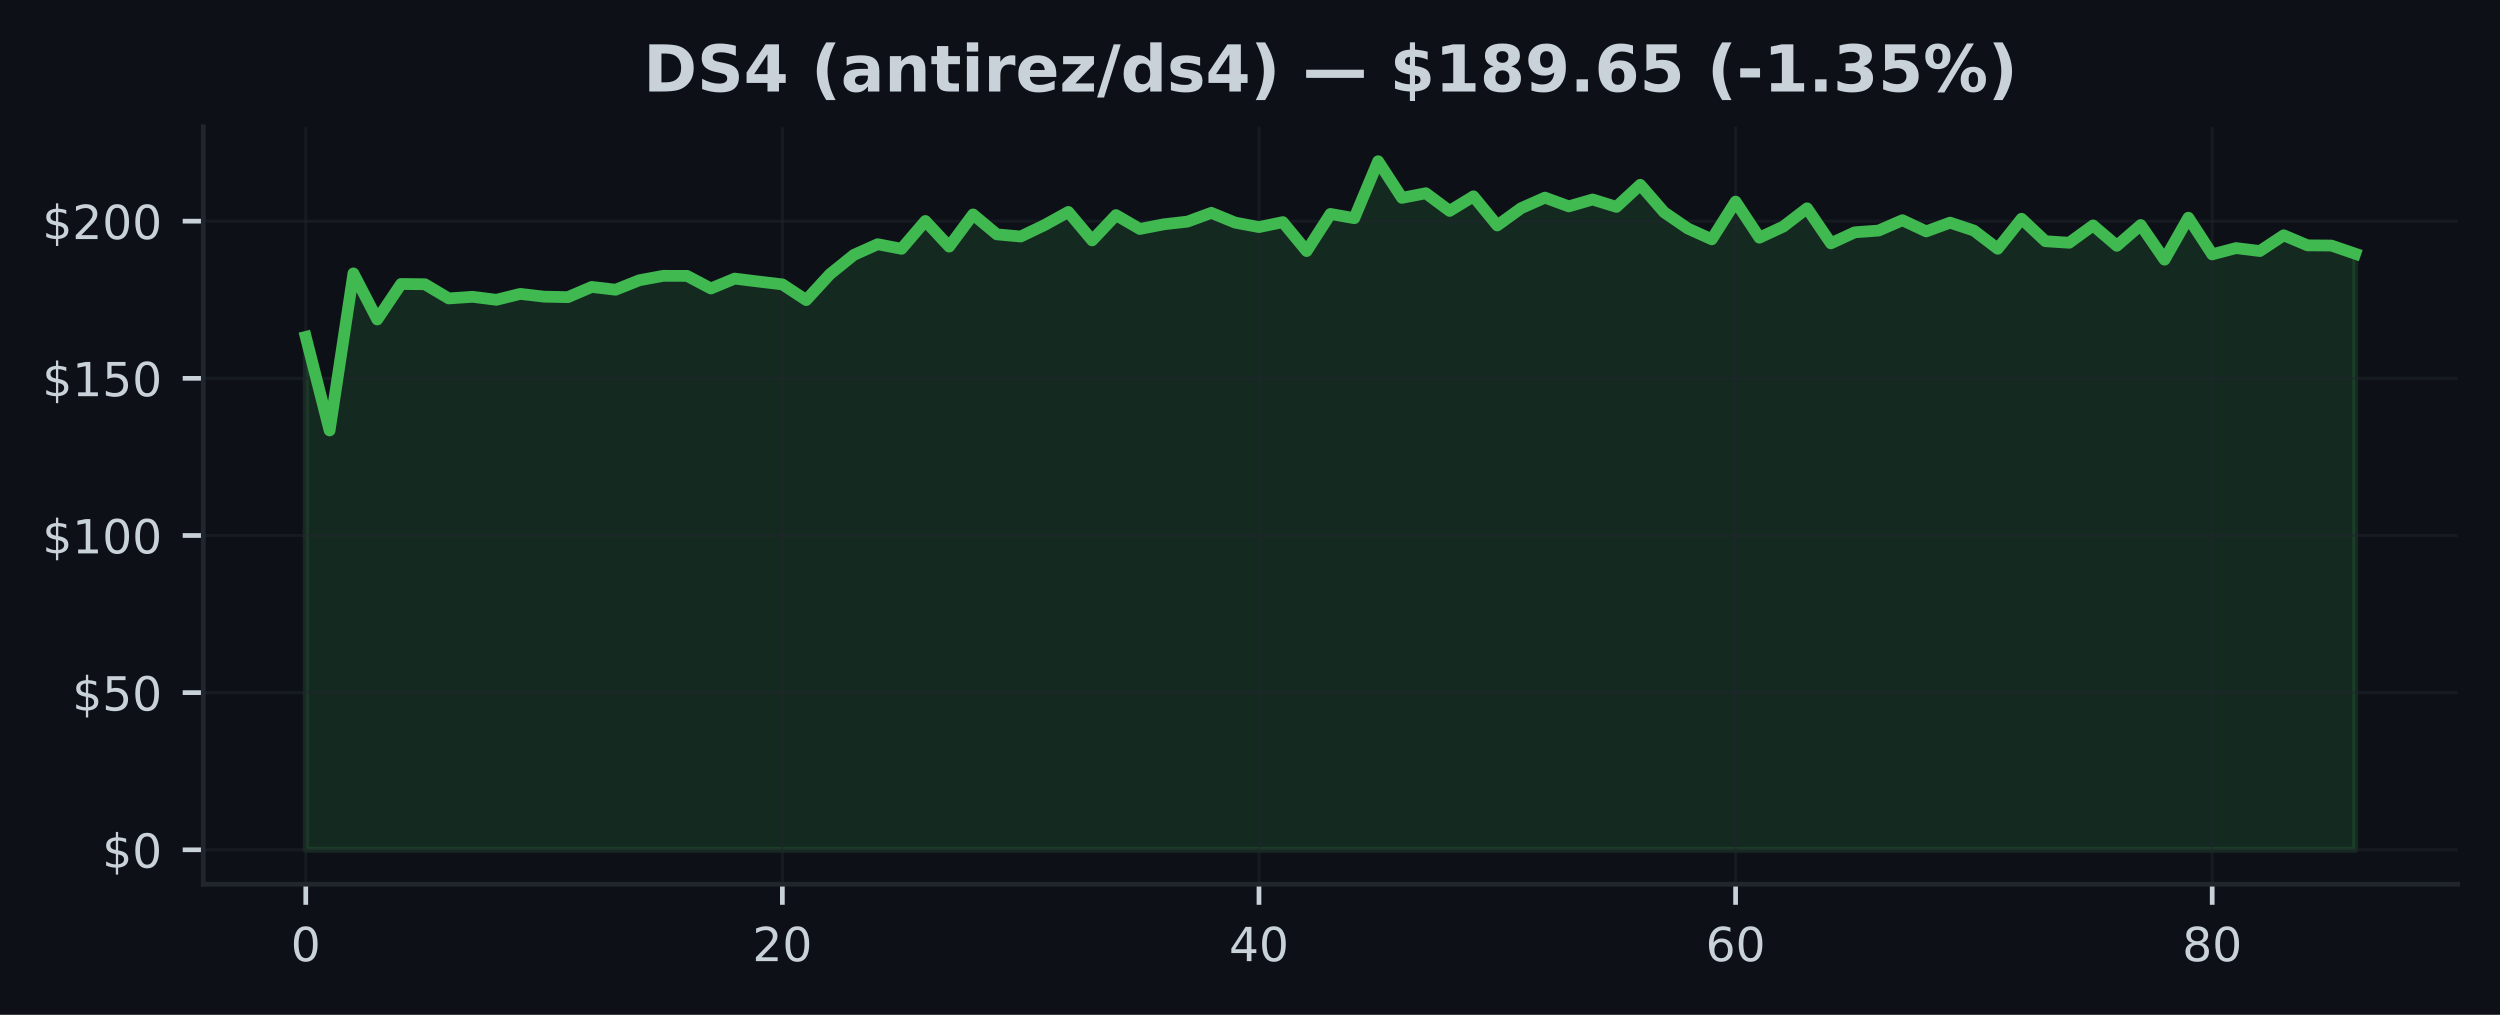
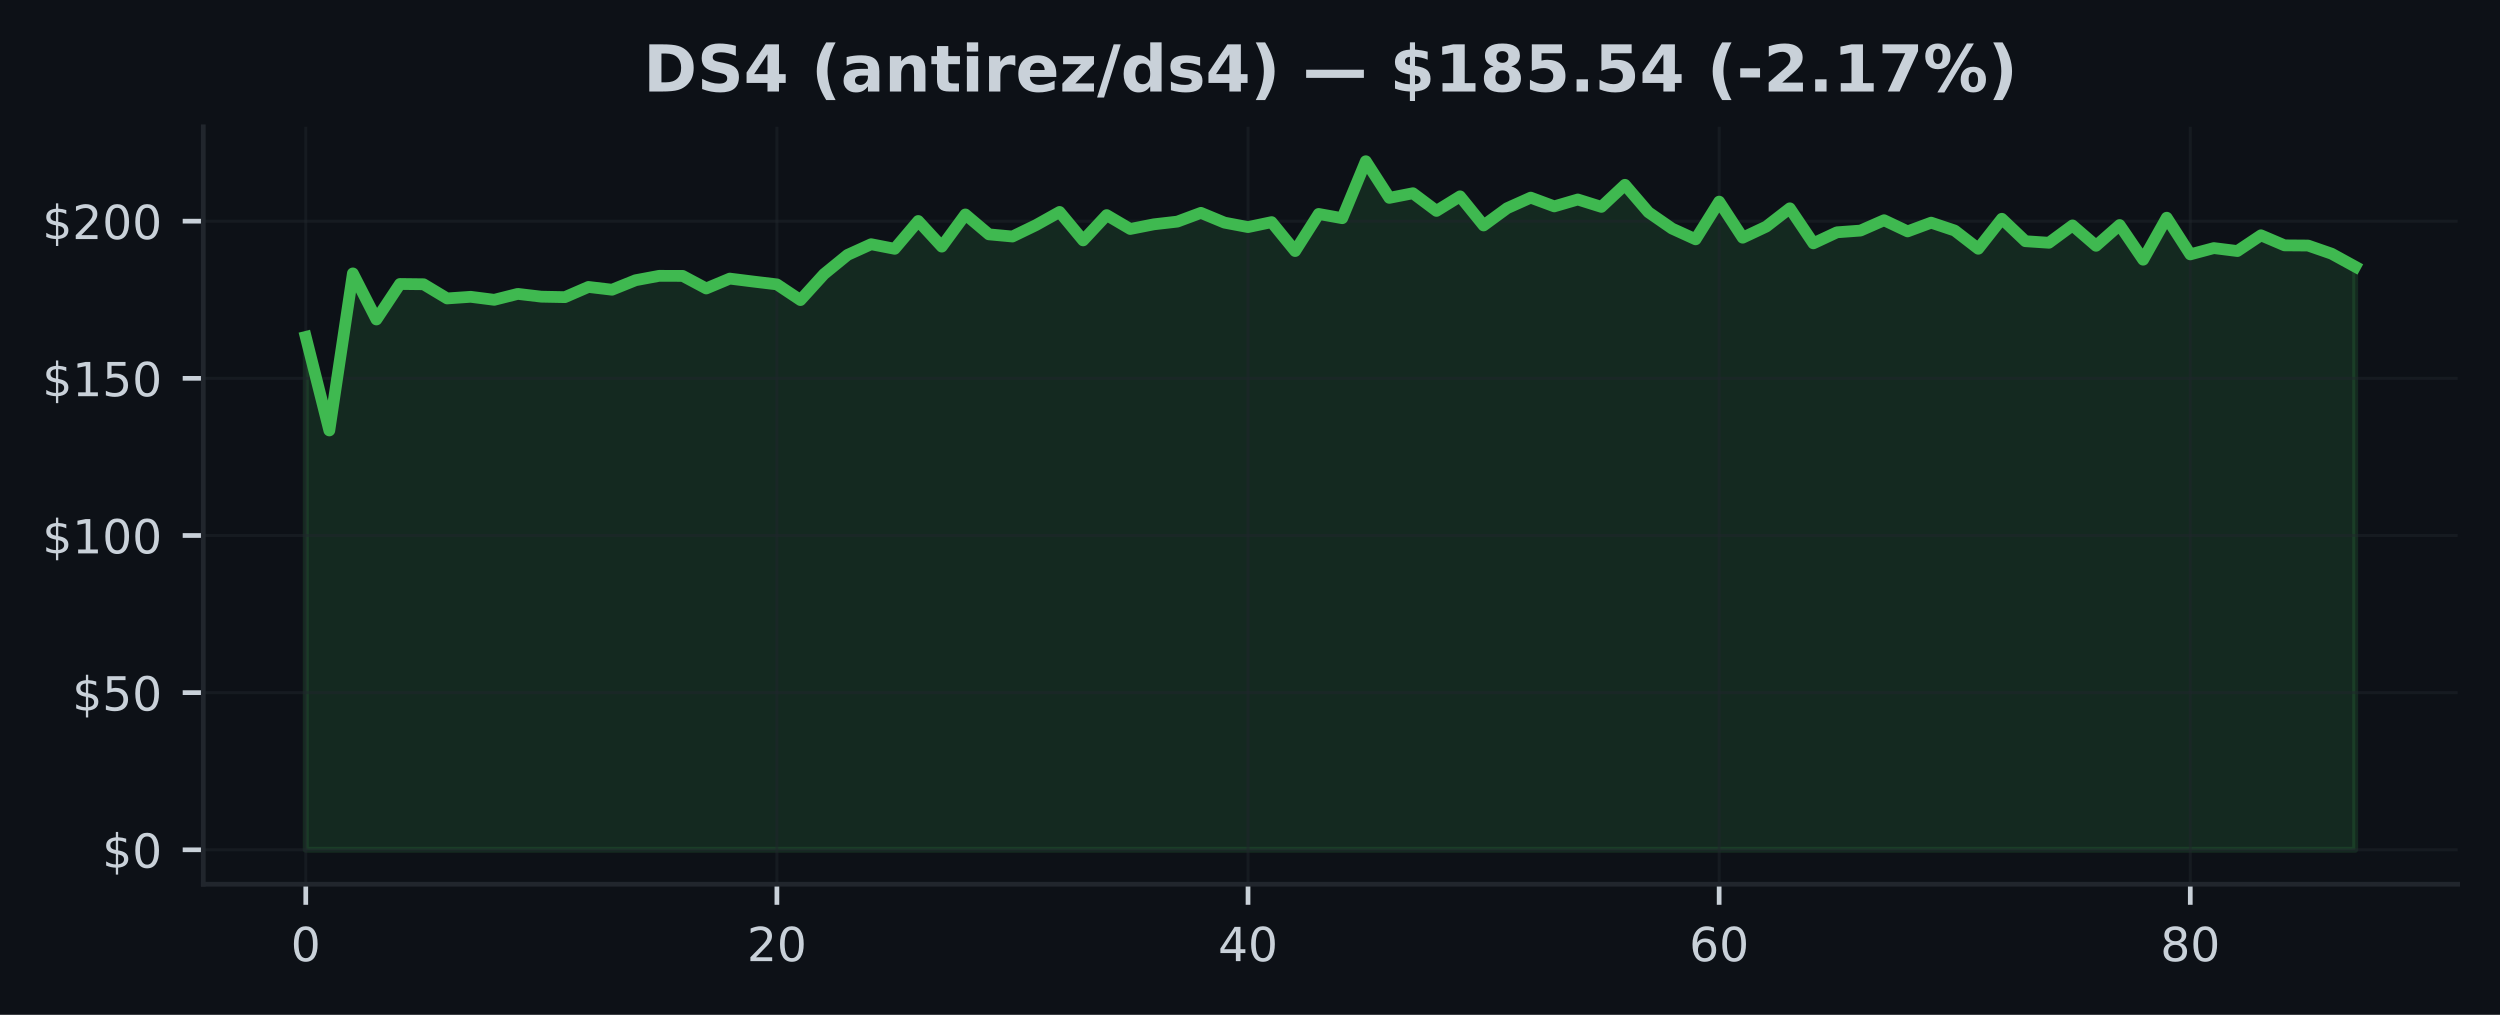
<svg xmlns="http://www.w3.org/2000/svg" xmlns:xlink="http://www.w3.org/1999/xlink" width="425pt" height="172.518pt" viewBox="0 0 425 172.518" version="1.1">
  <defs>
    <style type="text/css">*{stroke-linejoin: round; stroke-linecap: butt}</style>
  </defs>
  <g id="figure_1">
    <g id="patch_1">
      <path d="M 0 172.518  L 425 172.518  L 425 0  L 0 0  z " style="fill: #0d1117" />
    </g>
    <g id="axes_1">
      <g id="patch_2">
        <path d="M 34.56 150.318  L 417.8 150.318  L 417.8 21.558  L 34.56 21.558  z " style="fill: #0d1117" />
      </g>
      <g id="FillBetweenPolyCollection_1">
        <defs>
-           <path id="m2a2de74860" d="M 51.98 -28.053  L 51.98 -115.244  L 56.031 -99.342  L 60.082 -126.037  L 64.133 -118.209  L 68.185 -124.242  L 72.236 -124.194  L 76.287 -121.784  L 80.338 -122.062  L 84.389 -121.549  L 88.44 -122.559  L 92.492 -122.083  L 96.543 -122.003  L 100.594 -123.74  L 104.645 -123.264  L 108.696 -124.878  L 112.747 -125.626  L 116.799 -125.615  L 120.85 -123.478  L 124.901 -125.156  L 128.952 -124.653  L 133.003 -124.172  L 137.054 -121.506  L 141.106 -125.92  L 145.157 -129.184  L 149.208 -131.001  L 153.259 -130.221  L 157.31 -134.95  L 161.361 -130.595  L 165.413 -136.061  L 169.464 -132.679  L 173.515 -132.31  L 177.566 -134.25  L 181.617 -136.489  L 185.668 -131.653  L 189.72 -135.949  L 193.771 -133.593  L 197.822 -134.383  L 201.873 -134.843  L 205.924 -136.334  L 209.975 -134.672  L 214.027 -133.913  L 218.078 -134.757  L 222.129 -129.842  L 226.18 -136.147  L 230.231 -135.425  L 234.282 -145.107  L 238.333 -138.882  L 242.385 -139.668  L 246.436 -136.665  L 250.487 -139.139  L 254.538 -134.191  L 258.589 -137.124  L 262.64 -138.92  L 266.692 -137.434  L 270.743 -138.605  L 274.794 -137.349  L 278.845 -141.1  L 282.896 -136.435  L 286.947 -133.662  L 290.999 -131.835  L 295.05 -138.241  L 299.101 -132.112  L 303.152 -133.999  L 307.203 -137.103  L 311.254 -131.151  L 315.306 -133.026  L 319.357 -133.32  L 323.408 -135.078  L 327.459 -133.181  L 331.51 -134.667  L 335.561 -133.325  L 339.613 -130.232  L 343.664 -135.324  L 347.715 -131.514  L 351.766 -131.247  L 355.817 -134.196  L 359.868 -130.734  L 363.92 -134.26  L 367.971 -128.372  L 372.022 -135.505  L 376.073 -129.275  L 380.124 -130.344  L 384.175 -129.842  L 388.227 -132.519  L 392.278 -130.809  L 396.329 -130.777  L 400.38 -129.387  L 400.38 -28.053  L 400.38 -28.053  L 396.329 -28.053  L 392.278 -28.053  L 388.227 -28.053  L 384.175 -28.053  L 380.124 -28.053  L 376.073 -28.053  L 372.022 -28.053  L 367.971 -28.053  L 363.92 -28.053  L 359.868 -28.053  L 355.817 -28.053  L 351.766 -28.053  L 347.715 -28.053  L 343.664 -28.053  L 339.613 -28.053  L 335.561 -28.053  L 331.51 -28.053  L 327.459 -28.053  L 323.408 -28.053  L 319.357 -28.053  L 315.306 -28.053  L 311.254 -28.053  L 307.203 -28.053  L 303.152 -28.053  L 299.101 -28.053  L 295.05 -28.053  L 290.999 -28.053  L 286.947 -28.053  L 282.896 -28.053  L 278.845 -28.053  L 274.794 -28.053  L 270.743 -28.053  L 266.692 -28.053  L 262.64 -28.053  L 258.589 -28.053  L 254.538 -28.053  L 250.487 -28.053  L 246.436 -28.053  L 242.385 -28.053  L 238.333 -28.053  L 234.282 -28.053  L 230.231 -28.053  L 226.18 -28.053  L 222.129 -28.053  L 218.078 -28.053  L 214.027 -28.053  L 209.975 -28.053  L 205.924 -28.053  L 201.873 -28.053  L 197.822 -28.053  L 193.771 -28.053  L 189.72 -28.053  L 185.668 -28.053  L 181.617 -28.053  L 177.566 -28.053  L 173.515 -28.053  L 169.464 -28.053  L 165.413 -28.053  L 161.361 -28.053  L 157.31 -28.053  L 153.259 -28.053  L 149.208 -28.053  L 145.157 -28.053  L 141.106 -28.053  L 137.054 -28.053  L 133.003 -28.053  L 128.952 -28.053  L 124.901 -28.053  L 120.85 -28.053  L 116.799 -28.053  L 112.747 -28.053  L 108.696 -28.053  L 104.645 -28.053  L 100.594 -28.053  L 96.543 -28.053  L 92.492 -28.053  L 88.44 -28.053  L 84.389 -28.053  L 80.338 -28.053  L 76.287 -28.053  L 72.236 -28.053  L 68.185 -28.053  L 64.133 -28.053  L 60.082 -28.053  L 56.031 -28.053  L 51.98 -28.053  z " style="stroke: #3fb950; stroke-opacity: 0.15" />
+           <path id="mf87d43e15d" d="M 51.98 -28.053  L 51.98 -115.244  L 55.985 -99.342  L 59.989 -126.037  L 63.994 -118.209  L 67.998 -124.242  L 72.003 -124.194  L 76.008 -121.784  L 80.012 -122.062  L 84.017 -121.549  L 88.021 -122.559  L 92.026 -122.083  L 96.031 -122.003  L 100.035 -123.74  L 104.04 -123.264  L 108.044 -124.878  L 112.049 -125.626  L 116.054 -125.615  L 120.058 -123.478  L 124.063 -125.156  L 128.067 -124.653  L 132.072 -124.172  L 136.077 -121.506  L 140.081 -125.92  L 144.086 -129.184  L 148.09 -131.001  L 152.095 -130.221  L 156.1 -134.95  L 160.104 -130.595  L 164.109 -136.061  L 168.113 -132.679  L 172.118 -132.31  L 176.123 -134.25  L 180.127 -136.489  L 184.132 -131.653  L 188.136 -135.949  L 192.141 -133.593  L 196.146 -134.383  L 200.15 -134.843  L 204.155 -136.334  L 208.159 -134.672  L 212.164 -133.913  L 216.169 -134.757  L 220.173 -129.842  L 224.178 -136.147  L 228.182 -135.425  L 232.187 -145.107  L 236.191 -138.882  L 240.196 -139.668  L 244.201 -136.665  L 248.205 -139.139  L 252.21 -134.191  L 256.214 -137.124  L 260.219 -138.92  L 264.224 -137.434  L 268.228 -138.605  L 272.233 -137.349  L 276.237 -141.1  L 280.242 -136.435  L 284.247 -133.662  L 288.251 -131.835  L 292.256 -138.241  L 296.26 -132.112  L 300.265 -133.999  L 304.27 -137.103  L 308.274 -131.151  L 312.279 -133.026  L 316.283 -133.32  L 320.288 -135.078  L 324.293 -133.181  L 328.297 -134.667  L 332.302 -133.325  L 336.306 -130.232  L 340.311 -135.324  L 344.316 -131.514  L 348.32 -131.247  L 352.325 -134.196  L 356.329 -130.734  L 360.334 -134.26  L 364.339 -128.372  L 368.343 -135.505  L 372.348 -129.275  L 376.352 -130.344  L 380.357 -129.842  L 384.362 -132.519  L 388.366 -130.809  L 392.371 -130.777  L 396.375 -129.387  L 400.38 -127.191  L 400.38 -28.053  L 400.38 -28.053  L 396.375 -28.053  L 392.371 -28.053  L 388.366 -28.053  L 384.362 -28.053  L 380.357 -28.053  L 376.352 -28.053  L 372.348 -28.053  L 368.343 -28.053  L 364.339 -28.053  L 360.334 -28.053  L 356.329 -28.053  L 352.325 -28.053  L 348.32 -28.053  L 344.316 -28.053  L 340.311 -28.053  L 336.306 -28.053  L 332.302 -28.053  L 328.297 -28.053  L 324.293 -28.053  L 320.288 -28.053  L 316.283 -28.053  L 312.279 -28.053  L 308.274 -28.053  L 304.27 -28.053  L 300.265 -28.053  L 296.26 -28.053  L 292.256 -28.053  L 288.251 -28.053  L 284.247 -28.053  L 280.242 -28.053  L 276.237 -28.053  L 272.233 -28.053  L 268.228 -28.053  L 264.224 -28.053  L 260.219 -28.053  L 256.214 -28.053  L 252.21 -28.053  L 248.205 -28.053  L 244.201 -28.053  L 240.196 -28.053  L 236.191 -28.053  L 232.187 -28.053  L 228.182 -28.053  L 224.178 -28.053  L 220.173 -28.053  L 216.169 -28.053  L 212.164 -28.053  L 208.159 -28.053  L 204.155 -28.053  L 200.15 -28.053  L 196.146 -28.053  L 192.141 -28.053  L 188.136 -28.053  L 184.132 -28.053  L 180.127 -28.053  L 176.123 -28.053  L 172.118 -28.053  L 168.113 -28.053  L 164.109 -28.053  L 160.104 -28.053  L 156.1 -28.053  L 152.095 -28.053  L 148.09 -28.053  L 144.086 -28.053  L 140.081 -28.053  L 136.077 -28.053  L 132.072 -28.053  L 128.067 -28.053  L 124.063 -28.053  L 120.058 -28.053  L 116.054 -28.053  L 112.049 -28.053  L 108.044 -28.053  L 104.04 -28.053  L 100.035 -28.053  L 96.031 -28.053  L 92.026 -28.053  L 88.021 -28.053  L 84.017 -28.053  L 80.012 -28.053  L 76.008 -28.053  L 72.003 -28.053  L 67.998 -28.053  L 63.994 -28.053  L 59.989 -28.053  L 55.985 -28.053  L 51.98 -28.053  z " style="stroke: #3fb950; stroke-opacity: 0.15" />
        </defs>
-         <g clip-path="url(#pc26c99fd81)">
-           <use xlink:href="#m2a2de74860" x="0" y="172.518" style="fill: #3fb950; fill-opacity: 0.15; stroke: #3fb950; stroke-opacity: 0.15" />
+         <g clip-path="url(#p3494726a07)">
+           <use xlink:href="#mf87d43e15d" x="0" y="172.518" style="fill: #3fb950; fill-opacity: 0.15; stroke: #3fb950; stroke-opacity: 0.15" />
        </g>
      </g>
      <g id="matplotlib.axis_1">
        <g id="xtick_1">
          <g id="line2d_1">
-             <path d="M 51.98 150.318  L 51.98 21.558  " clip-path="url(#pc26c99fd81)" style="fill: none; stroke: #21262d; stroke-opacity: 0.5; stroke-width: 0.5; stroke-linecap: square" />
+             <path d="M 51.98 150.318  L 51.98 21.558  " clip-path="url(#p3494726a07)" style="fill: none; stroke: #21262d; stroke-opacity: 0.5; stroke-width: 0.5; stroke-linecap: square" />
          </g>
          <g id="line2d_2">
            <defs>
-               <path id="md8850f754a" d="M 0 0  L 0 3.5  " style="stroke: #c9d1d9; stroke-width: 0.8" />
+               <path id="mc0f3d568e8" d="M 0 0  L 0 3.5  " style="stroke: #c9d1d9; stroke-width: 0.8" />
            </defs>
            <g>
-               <use xlink:href="#md8850f754a" x="51.98" y="150.318" style="fill: #c9d1d9; stroke: #c9d1d9; stroke-width: 0.8" />
+               <use xlink:href="#mc0f3d568e8" x="51.98" y="150.318" style="fill: #c9d1d9; stroke: #c9d1d9; stroke-width: 0.8" />
            </g>
          </g>
          <g id="text_1">
            <g style="fill: #c9d1d9" transform="translate(49.435 163.3964) scale(0.08 -0.08)">
              <defs>
                <path id="DejaVuSans-13" d="M 2034 4250  Q 1547 4250 1301 3770  Q 1056 3291 1056 2328  Q 1056 1369 1301 889  Q 1547 409 2034 409  Q 2525 409 2770 889  Q 3016 1369 3016 2328  Q 3016 3291 2770 3770  Q 2525 4250 2034 4250  z M 2034 4750  Q 2819 4750 3233 4129  Q 3647 3509 3647 2328  Q 3647 1150 3233 529  Q 2819 -91 2034 -91  Q 1250 -91 836 529  Q 422 1150 422 2328  Q 422 3509 836 4129  Q 1250 4750 2034 4750  z " transform="scale(0.015625)" />
              </defs>
              <use xlink:href="#DejaVuSans-13" />
            </g>
          </g>
        </g>
        <g id="xtick_2">
          <g id="line2d_3">
-             <path d="M 133.003 150.318  L 133.003 21.558  " clip-path="url(#pc26c99fd81)" style="fill: none; stroke: #21262d; stroke-opacity: 0.5; stroke-width: 0.5; stroke-linecap: square" />
+             <path d="M 132.072 150.318  L 132.072 21.558  " clip-path="url(#p3494726a07)" style="fill: none; stroke: #21262d; stroke-opacity: 0.5; stroke-width: 0.5; stroke-linecap: square" />
          </g>
          <g id="line2d_4">
            <g>
-               <use xlink:href="#md8850f754a" x="133.003" y="150.318" style="fill: #c9d1d9; stroke: #c9d1d9; stroke-width: 0.8" />
+               <use xlink:href="#mc0f3d568e8" x="132.072" y="150.318" style="fill: #c9d1d9; stroke: #c9d1d9; stroke-width: 0.8" />
            </g>
          </g>
          <g id="text_2">
-             <g style="fill: #c9d1d9" transform="translate(127.9133 163.3964) scale(0.08 -0.08)">
+             <g style="fill: #c9d1d9" transform="translate(126.982 163.3964) scale(0.08 -0.08)">
              <defs>
                <path id="DejaVuSans-15" d="M 1228 531  L 3431 531  L 3431 0  L 469 0  L 469 531  Q 828 903 1448 1529  Q 2069 2156 2228 2338  Q 2531 2678 2651 2914  Q 2772 3150 2772 3378  Q 2772 3750 2511 3984  Q 2250 4219 1831 4219  Q 1534 4219 1204 4116  Q 875 4013 500 3803  L 500 4441  Q 881 4594 1212 4672  Q 1544 4750 1819 4750  Q 2544 4750 2975 4387  Q 3406 4025 3406 3419  Q 3406 3131 3298 2873  Q 3191 2616 2906 2266  Q 2828 2175 2409 1742  Q 1991 1309 1228 531  z " transform="scale(0.015625)" />
              </defs>
              <use xlink:href="#DejaVuSans-15" />
              <use xlink:href="#DejaVuSans-13" transform="translate(63.625 0)" />
            </g>
          </g>
        </g>
        <g id="xtick_3">
          <g id="line2d_5">
-             <path d="M 214.027 150.318  L 214.027 21.558  " clip-path="url(#pc26c99fd81)" style="fill: none; stroke: #21262d; stroke-opacity: 0.5; stroke-width: 0.5; stroke-linecap: square" />
+             <path d="M 212.164 150.318  L 212.164 21.558  " clip-path="url(#p3494726a07)" style="fill: none; stroke: #21262d; stroke-opacity: 0.5; stroke-width: 0.5; stroke-linecap: square" />
          </g>
          <g id="line2d_6">
            <g>
-               <use xlink:href="#md8850f754a" x="214.027" y="150.318" style="fill: #c9d1d9; stroke: #c9d1d9; stroke-width: 0.8" />
+               <use xlink:href="#mc0f3d568e8" x="212.164" y="150.318" style="fill: #c9d1d9; stroke: #c9d1d9; stroke-width: 0.8" />
            </g>
          </g>
          <g id="text_3">
-             <g style="fill: #c9d1d9" transform="translate(208.9365 163.3964) scale(0.08 -0.08)">
+             <g style="fill: #c9d1d9" transform="translate(207.0739 163.3964) scale(0.08 -0.08)">
              <defs>
                <path id="DejaVuSans-17" d="M 2419 4116  L 825 1625  L 2419 1625  L 2419 4116  z M 2253 4666  L 3047 4666  L 3047 1625  L 3713 1625  L 3713 1100  L 3047 1100  L 3047 0  L 2419 0  L 2419 1100  L 313 1100  L 313 1709  L 2253 4666  z " transform="scale(0.015625)" />
              </defs>
              <use xlink:href="#DejaVuSans-17" />
              <use xlink:href="#DejaVuSans-13" transform="translate(63.625 0)" />
            </g>
          </g>
        </g>
        <g id="xtick_4">
          <g id="line2d_7">
-             <path d="M 295.05 150.318  L 295.05 21.558  " clip-path="url(#pc26c99fd81)" style="fill: none; stroke: #21262d; stroke-opacity: 0.5; stroke-width: 0.5; stroke-linecap: square" />
+             <path d="M 292.256 150.318  L 292.256 21.558  " clip-path="url(#p3494726a07)" style="fill: none; stroke: #21262d; stroke-opacity: 0.5; stroke-width: 0.5; stroke-linecap: square" />
          </g>
          <g id="line2d_8">
            <g>
-               <use xlink:href="#md8850f754a" x="295.05" y="150.318" style="fill: #c9d1d9; stroke: #c9d1d9; stroke-width: 0.8" />
+               <use xlink:href="#mc0f3d568e8" x="292.256" y="150.318" style="fill: #c9d1d9; stroke: #c9d1d9; stroke-width: 0.8" />
            </g>
          </g>
          <g id="text_4">
-             <g style="fill: #c9d1d9" transform="translate(289.9598 163.3964) scale(0.08 -0.08)">
+             <g style="fill: #c9d1d9" transform="translate(287.1659 163.3964) scale(0.08 -0.08)">
              <defs>
                <path id="DejaVuSans-19" d="M 2113 2584  Q 1688 2584 1439 2293  Q 1191 2003 1191 1497  Q 1191 994 1439 701  Q 1688 409 2113 409  Q 2538 409 2786 701  Q 3034 994 3034 1497  Q 3034 2003 2786 2293  Q 2538 2584 2113 2584  z M 3366 4563  L 3366 3988  Q 3128 4100 2886 4159  Q 2644 4219 2406 4219  Q 1781 4219 1451 3797  Q 1122 3375 1075 2522  Q 1259 2794 1537 2939  Q 1816 3084 2150 3084  Q 2853 3084 3261 2657  Q 3669 2231 3669 1497  Q 3669 778 3244 343  Q 2819 -91 2113 -91  Q 1303 -91 875 529  Q 447 1150 447 2328  Q 447 3434 972 4092  Q 1497 4750 2381 4750  Q 2619 4750 2861 4703  Q 3103 4656 3366 4563  z " transform="scale(0.015625)" />
              </defs>
              <use xlink:href="#DejaVuSans-19" />
              <use xlink:href="#DejaVuSans-13" transform="translate(63.625 0)" />
            </g>
          </g>
        </g>
        <g id="xtick_5">
          <g id="line2d_9">
-             <path d="M 376.073 150.318  L 376.073 21.558  " clip-path="url(#pc26c99fd81)" style="fill: none; stroke: #21262d; stroke-opacity: 0.5; stroke-width: 0.5; stroke-linecap: square" />
+             <path d="M 372.348 150.318  L 372.348 21.558  " clip-path="url(#p3494726a07)" style="fill: none; stroke: #21262d; stroke-opacity: 0.5; stroke-width: 0.5; stroke-linecap: square" />
          </g>
          <g id="line2d_10">
            <g>
-               <use xlink:href="#md8850f754a" x="376.073" y="150.318" style="fill: #c9d1d9; stroke: #c9d1d9; stroke-width: 0.8" />
+               <use xlink:href="#mc0f3d568e8" x="372.348" y="150.318" style="fill: #c9d1d9; stroke: #c9d1d9; stroke-width: 0.8" />
            </g>
          </g>
          <g id="text_5">
-             <g style="fill: #c9d1d9" transform="translate(370.983 163.3964) scale(0.08 -0.08)">
+             <g style="fill: #c9d1d9" transform="translate(367.2578 163.3964) scale(0.08 -0.08)">
              <defs>
                <path id="DejaVuSans-1b" d="M 2034 2216  Q 1584 2216 1326 1975  Q 1069 1734 1069 1313  Q 1069 891 1326 650  Q 1584 409 2034 409  Q 2484 409 2743 651  Q 3003 894 3003 1313  Q 3003 1734 2745 1975  Q 2488 2216 2034 2216  z M 1403 2484  Q 997 2584 770 2862  Q 544 3141 544 3541  Q 544 4100 942 4425  Q 1341 4750 2034 4750  Q 2731 4750 3128 4425  Q 3525 4100 3525 3541  Q 3525 3141 3298 2862  Q 3072 2584 2669 2484  Q 3125 2378 3379 2068  Q 3634 1759 3634 1313  Q 3634 634 3220 271  Q 2806 -91 2034 -91  Q 1263 -91 848 271  Q 434 634 434 1313  Q 434 1759 690 2068  Q 947 2378 1403 2484  z M 1172 3481  Q 1172 3119 1398 2916  Q 1625 2713 2034 2713  Q 2441 2713 2670 2916  Q 2900 3119 2900 3481  Q 2900 3844 2670 4047  Q 2441 4250 2034 4250  Q 1625 4250 1398 4047  Q 1172 3844 1172 3481  z " transform="scale(0.015625)" />
              </defs>
              <use xlink:href="#DejaVuSans-1b" />
              <use xlink:href="#DejaVuSans-13" transform="translate(63.625 0)" />
            </g>
          </g>
        </g>
      </g>
      <g id="matplotlib.axis_2">
        <g id="ytick_1">
          <g id="line2d_11">
-             <path d="M 34.56 144.466  L 417.8 144.466  " clip-path="url(#pc26c99fd81)" style="fill: none; stroke: #21262d; stroke-opacity: 0.5; stroke-width: 0.5; stroke-linecap: square" />
+             <path d="M 34.56 144.466  L 417.8 144.466  " clip-path="url(#p3494726a07)" style="fill: none; stroke: #21262d; stroke-opacity: 0.5; stroke-width: 0.5; stroke-linecap: square" />
          </g>
          <g id="line2d_12">
            <defs>
-               <path id="mfb4d877f25" d="M 0 0  L -3.5 0  " style="stroke: #c9d1d9; stroke-width: 0.8" />
+               <path id="m0e71e6c42d" d="M 0 0  L -3.5 0  " style="stroke: #c9d1d9; stroke-width: 0.8" />
            </defs>
            <g>
-               <use xlink:href="#mfb4d877f25" x="34.56" y="144.466" style="fill: #c9d1d9; stroke: #c9d1d9; stroke-width: 0.8" />
+               <use xlink:href="#m0e71e6c42d" x="34.56" y="144.466" style="fill: #c9d1d9; stroke: #c9d1d9; stroke-width: 0.8" />
            </g>
          </g>
          <g id="text_6">
            <g style="fill: #c9d1d9" transform="translate(17.38 147.5049) scale(0.08 -0.08)">
              <defs>
                <path id="DejaVuSans-7" d="M 2163 -941  L 1850 -941  L 1847 0  Q 1519 6 1191 76  Q 863 147 531 288  L 531 850  Q 850 650 1176 548  Q 1503 447 1850 444  L 1850 1869  Q 1159 1981 845 2250  Q 531 2519 531 2988  Q 531 3497 872 3790  Q 1213 4084 1850 4128  L 1850 4863  L 2163 4863  L 2163 4138  Q 2453 4125 2725 4076  Q 2997 4028 3256 3944  L 3256 3397  Q 2997 3528 2723 3600  Q 2450 3672 2163 3684  L 2163 2350  Q 2872 2241 3206 1959  Q 3541 1678 3541 1191  Q 3541 663 3186 358  Q 2831 53 2163 6  L 2163 -941  z M 1850 2406  L 1850 3688  Q 1488 3647 1297 3481  Q 1106 3316 1106 3041  Q 1106 2772 1282 2622  Q 1459 2472 1850 2406  z M 2163 1806  L 2163 453  Q 2559 506 2761 678  Q 2963 850 2963 1131  Q 2963 1406 2770 1568  Q 2578 1731 2163 1806  z " transform="scale(0.015625)" />
              </defs>
              <use xlink:href="#DejaVuSans-7" />
              <use xlink:href="#DejaVuSans-13" transform="translate(63.625 0)" />
            </g>
          </g>
        </g>
        <g id="ytick_2">
          <g id="line2d_13">
-             <path d="M 34.56 117.749  L 417.8 117.749  " clip-path="url(#pc26c99fd81)" style="fill: none; stroke: #21262d; stroke-opacity: 0.5; stroke-width: 0.5; stroke-linecap: square" />
+             <path d="M 34.56 117.749  L 417.8 117.749  " clip-path="url(#p3494726a07)" style="fill: none; stroke: #21262d; stroke-opacity: 0.5; stroke-width: 0.5; stroke-linecap: square" />
          </g>
          <g id="line2d_14">
            <g>
-               <use xlink:href="#mfb4d877f25" x="34.56" y="117.749" style="fill: #c9d1d9; stroke: #c9d1d9; stroke-width: 0.8" />
+               <use xlink:href="#m0e71e6c42d" x="34.56" y="117.749" style="fill: #c9d1d9; stroke: #c9d1d9; stroke-width: 0.8" />
            </g>
          </g>
          <g id="text_7">
            <g style="fill: #c9d1d9" transform="translate(12.29 120.7887) scale(0.08 -0.08)">
              <defs>
                <path id="DejaVuSans-18" d="M 691 4666  L 3169 4666  L 3169 4134  L 1269 4134  L 1269 2991  Q 1406 3038 1543 3061  Q 1681 3084 1819 3084  Q 2600 3084 3056 2656  Q 3513 2228 3513 1497  Q 3513 744 3044 326  Q 2575 -91 1722 -91  Q 1428 -91 1123 -41  Q 819 9 494 109  L 494 744  Q 775 591 1075 516  Q 1375 441 1709 441  Q 2250 441 2565 725  Q 2881 1009 2881 1497  Q 2881 1984 2565 2268  Q 2250 2553 1709 2553  Q 1456 2553 1204 2497  Q 953 2441 691 2322  L 691 4666  z " transform="scale(0.015625)" />
              </defs>
              <use xlink:href="#DejaVuSans-7" />
              <use xlink:href="#DejaVuSans-18" transform="translate(63.625 0)" />
              <use xlink:href="#DejaVuSans-13" transform="translate(127.25 0)" />
            </g>
          </g>
        </g>
        <g id="ytick_3">
          <g id="line2d_15">
-             <path d="M 34.56 91.033  L 417.8 91.033  " clip-path="url(#pc26c99fd81)" style="fill: none; stroke: #21262d; stroke-opacity: 0.5; stroke-width: 0.5; stroke-linecap: square" />
+             <path d="M 34.56 91.033  L 417.8 91.033  " clip-path="url(#p3494726a07)" style="fill: none; stroke: #21262d; stroke-opacity: 0.5; stroke-width: 0.5; stroke-linecap: square" />
          </g>
          <g id="line2d_16">
            <g>
-               <use xlink:href="#mfb4d877f25" x="34.56" y="91.033" style="fill: #c9d1d9; stroke: #c9d1d9; stroke-width: 0.8" />
+               <use xlink:href="#m0e71e6c42d" x="34.56" y="91.033" style="fill: #c9d1d9; stroke: #c9d1d9; stroke-width: 0.8" />
            </g>
          </g>
          <g id="text_8">
            <g style="fill: #c9d1d9" transform="translate(7.2 94.07244) scale(0.08 -0.08)">
              <defs>
                <path id="DejaVuSans-14" d="M 794 531  L 1825 531  L 1825 4091  L 703 3866  L 703 4441  L 1819 4666  L 2450 4666  L 2450 531  L 3481 531  L 3481 0  L 794 0  L 794 531  z " transform="scale(0.015625)" />
              </defs>
              <use xlink:href="#DejaVuSans-7" />
              <use xlink:href="#DejaVuSans-14" transform="translate(63.625 0)" />
              <use xlink:href="#DejaVuSans-13" transform="translate(127.25 0)" />
              <use xlink:href="#DejaVuSans-13" transform="translate(190.875 0)" />
            </g>
          </g>
        </g>
        <g id="ytick_4">
          <g id="line2d_17">
-             <path d="M 34.56 64.317  L 417.8 64.317  " clip-path="url(#pc26c99fd81)" style="fill: none; stroke: #21262d; stroke-opacity: 0.5; stroke-width: 0.5; stroke-linecap: square" />
+             <path d="M 34.56 64.317  L 417.8 64.317  " clip-path="url(#p3494726a07)" style="fill: none; stroke: #21262d; stroke-opacity: 0.5; stroke-width: 0.5; stroke-linecap: square" />
          </g>
          <g id="line2d_18">
            <g>
-               <use xlink:href="#mfb4d877f25" x="34.56" y="64.317" style="fill: #c9d1d9; stroke: #c9d1d9; stroke-width: 0.8" />
+               <use xlink:href="#m0e71e6c42d" x="34.56" y="64.317" style="fill: #c9d1d9; stroke: #c9d1d9; stroke-width: 0.8" />
            </g>
          </g>
          <g id="text_9">
            <g style="fill: #c9d1d9" transform="translate(7.2 67.3562) scale(0.08 -0.08)">
              <use xlink:href="#DejaVuSans-7" />
              <use xlink:href="#DejaVuSans-14" transform="translate(63.625 0)" />
              <use xlink:href="#DejaVuSans-18" transform="translate(127.25 0)" />
              <use xlink:href="#DejaVuSans-13" transform="translate(190.875 0)" />
            </g>
          </g>
        </g>
        <g id="ytick_5">
          <g id="line2d_19">
-             <path d="M 34.56 37.601  L 417.8 37.601  " clip-path="url(#pc26c99fd81)" style="fill: none; stroke: #21262d; stroke-opacity: 0.5; stroke-width: 0.5; stroke-linecap: square" />
+             <path d="M 34.56 37.601  L 417.8 37.601  " clip-path="url(#p3494726a07)" style="fill: none; stroke: #21262d; stroke-opacity: 0.5; stroke-width: 0.5; stroke-linecap: square" />
          </g>
          <g id="line2d_20">
            <g>
-               <use xlink:href="#mfb4d877f25" x="34.56" y="37.601" style="fill: #c9d1d9; stroke: #c9d1d9; stroke-width: 0.8" />
+               <use xlink:href="#m0e71e6c42d" x="34.56" y="37.601" style="fill: #c9d1d9; stroke: #c9d1d9; stroke-width: 0.8" />
            </g>
          </g>
          <g id="text_10">
            <g style="fill: #c9d1d9" transform="translate(7.2 40.63996) scale(0.08 -0.08)">
              <use xlink:href="#DejaVuSans-7" />
              <use xlink:href="#DejaVuSans-15" transform="translate(63.625 0)" />
              <use xlink:href="#DejaVuSans-13" transform="translate(127.25 0)" />
              <use xlink:href="#DejaVuSans-13" transform="translate(190.875 0)" />
            </g>
          </g>
        </g>
      </g>
      <g id="line2d_21">
-         <path d="M 51.98 57.274  L 56.031 73.176  L 60.082 46.481  L 64.133 54.309  L 68.185 48.276  L 72.236 48.324  L 76.287 50.734  L 80.338 50.456  L 84.389 50.969  L 88.44 49.96  L 92.492 50.435  L 96.543 50.515  L 100.594 48.779  L 104.645 49.254  L 108.696 47.641  L 112.747 46.892  L 116.799 46.903  L 120.85 49.04  L 124.901 47.363  L 128.952 47.865  L 133.003 48.346  L 137.054 51.012  L 141.106 46.599  L 145.157 43.334  L 149.208 41.517  L 153.259 42.297  L 157.31 37.569  L 161.361 41.923  L 165.413 36.457  L 169.464 39.839  L 173.515 40.208  L 177.566 38.268  L 181.617 36.03  L 185.668 40.865  L 189.72 36.569  L 193.771 38.926  L 197.822 38.135  L 201.873 37.675  L 205.924 36.185  L 209.975 37.846  L 214.027 38.605  L 218.078 37.761  L 222.129 42.677  L 226.18 36.372  L 230.231 37.093  L 234.282 27.411  L 238.333 33.636  L 242.385 32.85  L 246.436 35.853  L 250.487 33.379  L 254.538 38.327  L 258.589 35.394  L 262.64 33.598  L 266.692 35.084  L 270.743 33.914  L 274.794 35.169  L 278.845 31.418  L 282.896 36.083  L 286.947 38.856  L 290.999 40.684  L 295.05 34.277  L 299.101 40.406  L 303.152 38.52  L 307.203 35.415  L 311.254 41.368  L 315.306 39.492  L 319.357 39.198  L 323.408 37.44  L 327.459 39.337  L 331.51 37.852  L 335.561 39.193  L 339.613 42.287  L 343.664 37.194  L 347.715 41.004  L 351.766 41.271  L 355.817 38.322  L 359.868 41.784  L 363.92 38.258  L 367.971 44.146  L 372.022 37.013  L 376.073 43.243  L 380.124 42.174  L 384.175 42.677  L 388.227 40  L 392.278 41.71  L 396.329 41.742  L 400.38 43.131  " clip-path="url(#pc26c99fd81)" style="fill: none; stroke: #3fb950; stroke-width: 2; stroke-linecap: square" />
+         <path d="M 51.98 57.274  L 55.985 73.176  L 59.989 46.481  L 63.994 54.309  L 67.998 48.276  L 72.003 48.324  L 76.008 50.734  L 80.012 50.456  L 84.017 50.969  L 88.021 49.96  L 92.026 50.435  L 96.031 50.515  L 100.035 48.779  L 104.04 49.254  L 108.044 47.641  L 112.049 46.892  L 116.054 46.903  L 120.058 49.04  L 124.063 47.363  L 128.067 47.865  L 132.072 48.346  L 136.077 51.012  L 140.081 46.599  L 144.086 43.334  L 148.09 41.517  L 152.095 42.297  L 156.1 37.569  L 160.104 41.923  L 164.109 36.457  L 168.113 39.839  L 172.118 40.208  L 176.123 38.268  L 180.127 36.03  L 184.132 40.865  L 188.136 36.569  L 192.141 38.926  L 196.146 38.135  L 200.15 37.675  L 204.155 36.185  L 208.159 37.846  L 212.164 38.605  L 216.169 37.761  L 220.173 42.677  L 224.178 36.372  L 228.182 37.093  L 232.187 27.411  L 236.191 33.636  L 240.196 32.85  L 244.201 35.853  L 248.205 33.379  L 252.21 38.327  L 256.214 35.394  L 260.219 33.598  L 264.224 35.084  L 268.228 33.914  L 272.233 35.169  L 276.237 31.418  L 280.242 36.083  L 284.247 38.856  L 288.251 40.684  L 292.256 34.277  L 296.26 40.406  L 300.265 38.52  L 304.27 35.415  L 308.274 41.368  L 312.279 39.492  L 316.283 39.198  L 320.288 37.44  L 324.293 39.337  L 328.297 37.852  L 332.302 39.193  L 336.306 42.287  L 340.311 37.194  L 344.316 41.004  L 348.32 41.271  L 352.325 38.322  L 356.329 41.784  L 360.334 38.258  L 364.339 44.146  L 368.343 37.013  L 372.348 43.243  L 376.352 42.174  L 380.357 42.677  L 384.362 40  L 388.366 41.71  L 392.371 41.742  L 396.375 43.131  L 400.38 45.327  " clip-path="url(#p3494726a07)" style="fill: none; stroke: #3fb950; stroke-width: 2; stroke-linecap: square" />
      </g>
      <g id="patch_3">
        <path d="M 34.56 150.318  L 34.56 21.558  " style="fill: none; stroke: #21262d; stroke-width: 0.8; stroke-linejoin: miter; stroke-linecap: square" />
      </g>
      <g id="patch_4">
        <path d="M 34.56 150.318  L 417.8 150.318  " style="fill: none; stroke: #21262d; stroke-width: 0.8; stroke-linejoin: miter; stroke-linecap: square" />
      </g>
      <g id="text_11">
        <g style="fill: #c9d1d9" transform="translate(109.3686 15.55828) scale(0.11 -0.11)">
          <defs>
            <path id="DejaVuSans-Bold-27" d="M 1791 3756  L 1791 909  L 2222 909  Q 2959 909 3348 1275  Q 3738 1641 3738 2338  Q 3738 3031 3350 3393  Q 2963 3756 2222 3756  L 1791 3756  z M 588 4666  L 1856 4666  Q 2919 4666 3439 4514  Q 3959 4363 4331 4000  Q 4659 3684 4818 3271  Q 4978 2859 4978 2338  Q 4978 1809 4818 1395  Q 4659 981 4331 666  Q 3956 303 3431 151  Q 2906 0 1856 0  L 588 0  L 588 4666  z " transform="scale(0.015625)" />
            <path id="DejaVuSans-Bold-36" d="M 3834 4519  L 3834 3531  Q 3450 3703 3084 3790  Q 2719 3878 2394 3878  Q 1963 3878 1756 3759  Q 1550 3641 1550 3391  Q 1550 3203 1689 3098  Q 1828 2994 2194 2919  L 2706 2816  Q 3484 2659 3812 2340  Q 4141 2022 4141 1434  Q 4141 663 3683 286  Q 3225 -91 2284 -91  Q 1841 -91 1394 -6  Q 947 78 500 244  L 500 1259  Q 947 1022 1364 901  Q 1781 781 2169 781  Q 2563 781 2772 912  Q 2981 1044 2981 1288  Q 2981 1506 2839 1625  Q 2697 1744 2272 1838  L 1806 1941  Q 1106 2091 782 2419  Q 459 2747 459 3303  Q 459 4000 909 4375  Q 1359 4750 2203 4750  Q 2588 4750 2994 4692  Q 3400 4634 3834 4519  z " transform="scale(0.015625)" />
            <path id="DejaVuSans-Bold-17" d="M 2356 3675  L 1038 1722  L 2356 1722  L 2356 3675  z M 2156 4666  L 3494 4666  L 3494 1722  L 4159 1722  L 4159 850  L 3494 850  L 3494 0  L 2356 0  L 2356 850  L 288 850  L 288 1881  L 2156 4666  z " transform="scale(0.015625)" />
            <path id="DejaVuSans-Bold-3" transform="scale(0.015625)" />
            <path id="DejaVuSans-Bold-b" d="M 2413 -844  L 1484 -844  Q 1006 -72 778 623  Q 550 1319 550 2003  Q 550 2688 779 3389  Q 1009 4091 1484 4856  L 2413 4856  Q 2013 4116 1813 3408  Q 1613 2700 1613 2009  Q 1613 1319 1811 609  Q 2009 -100 2413 -844  z " transform="scale(0.015625)" />
            <path id="DejaVuSans-Bold-44" d="M 2106 1575  Q 1756 1575 1579 1456  Q 1403 1338 1403 1106  Q 1403 894 1545 773  Q 1688 653 1941 653  Q 2256 653 2472 879  Q 2688 1106 2688 1447  L 2688 1575  L 2106 1575  z M 3816 1997  L 3816 0  L 2688 0  L 2688 519  Q 2463 200 2181 54  Q 1900 -91 1497 -91  Q 953 -91 614 226  Q 275 544 275 1050  Q 275 1666 698 1953  Q 1122 2241 2028 2241  L 2688 2241  L 2688 2328  Q 2688 2594 2478 2717  Q 2269 2841 1825 2841  Q 1466 2841 1156 2769  Q 847 2697 581 2553  L 581 3406  Q 941 3494 1303 3539  Q 1666 3584 2028 3584  Q 2975 3584 3395 3211  Q 3816 2838 3816 1997  z " transform="scale(0.015625)" />
            <path id="DejaVuSans-Bold-51" d="M 4056 2131  L 4056 0  L 2931 0  L 2931 347  L 2931 1631  Q 2931 2084 2911 2256  Q 2891 2428 2841 2509  Q 2775 2619 2662 2680  Q 2550 2741 2406 2741  Q 2056 2741 1856 2470  Q 1656 2200 1656 1722  L 1656 0  L 538 0  L 538 3500  L 1656 3500  L 1656 2988  Q 1909 3294 2193 3439  Q 2478 3584 2822 3584  Q 3428 3584 3742 3212  Q 4056 2841 4056 2131  z " transform="scale(0.015625)" />
            <path id="DejaVuSans-Bold-57" d="M 1759 4494  L 1759 3500  L 2913 3500  L 2913 2700  L 1759 2700  L 1759 1216  Q 1759 972 1856 886  Q 1953 800 2241 800  L 2816 800  L 2816 0  L 1856 0  Q 1194 0 917 276  Q 641 553 641 1216  L 641 2700  L 84 2700  L 84 3500  L 641 3500  L 641 4494  L 1759 4494  z " transform="scale(0.015625)" />
            <path id="DejaVuSans-Bold-4c" d="M 538 3500  L 1656 3500  L 1656 0  L 538 0  L 538 3500  z M 538 4863  L 1656 4863  L 1656 3950  L 538 3950  L 538 4863  z " transform="scale(0.015625)" />
            <path id="DejaVuSans-Bold-55" d="M 3138 2547  Q 2991 2616 2845 2648  Q 2700 2681 2553 2681  Q 2122 2681 1889 2404  Q 1656 2128 1656 1613  L 1656 0  L 538 0  L 538 3500  L 1656 3500  L 1656 2925  Q 1872 3269 2151 3426  Q 2431 3584 2822 3584  Q 2878 3584 2943 3579  Q 3009 3575 3134 3559  L 3138 2547  z " transform="scale(0.015625)" />
            <path id="DejaVuSans-Bold-48" d="M 4031 1759  L 4031 1441  L 1416 1441  Q 1456 1047 1700 850  Q 1944 653 2381 653  Q 2734 653 3104 758  Q 3475 863 3866 1075  L 3866 213  Q 3469 63 3072 -14  Q 2675 -91 2278 -91  Q 1328 -91 801 392  Q 275 875 275 1747  Q 275 2603 792 3093  Q 1309 3584 2216 3584  Q 3041 3584 3536 3087  Q 4031 2591 4031 1759  z M 2881 2131  Q 2881 2450 2695 2645  Q 2509 2841 2209 2841  Q 1884 2841 1681 2658  Q 1478 2475 1428 2131  L 2881 2131  z " transform="scale(0.015625)" />
            <path id="DejaVuSans-Bold-5d" d="M 366 3500  L 3419 3500  L 3419 2719  L 1575 800  L 3419 800  L 3419 0  L 288 0  L 288 781  L 2131 2700  L 366 2700  L 366 3500  z " transform="scale(0.015625)" />
            <path id="DejaVuSans-Bold-12" d="M 1644 4666  L 2338 4666  L 691 -594  L 0 -594  L 1644 4666  z " transform="scale(0.015625)" />
            <path id="DejaVuSans-Bold-47" d="M 2919 2988  L 2919 4863  L 4044 4863  L 4044 0  L 2919 0  L 2919 506  Q 2688 197 2409 53  Q 2131 -91 1766 -91  Q 1119 -91 703 423  Q 288 938 288 1747  Q 288 2556 703 3070  Q 1119 3584 1766 3584  Q 2128 3584 2408 3439  Q 2688 3294 2919 2988  z M 2181 722  Q 2541 722 2730 984  Q 2919 1247 2919 1747  Q 2919 2247 2730 2509  Q 2541 2772 2181 2772  Q 1825 2772 1636 2509  Q 1447 2247 1447 1747  Q 1447 1247 1636 984  Q 1825 722 2181 722  z " transform="scale(0.015625)" />
            <path id="DejaVuSans-Bold-56" d="M 3272 3391  L 3272 2541  Q 2913 2691 2578 2766  Q 2244 2841 1947 2841  Q 1628 2841 1473 2761  Q 1319 2681 1319 2516  Q 1319 2381 1436 2309  Q 1553 2238 1856 2203  L 2053 2175  Q 2913 2066 3209 1816  Q 3506 1566 3506 1031  Q 3506 472 3093 190  Q 2681 -91 1863 -91  Q 1516 -91 1145 -36  Q 775 19 384 128  L 384 978  Q 719 816 1070 734  Q 1422 653 1784 653  Q 2113 653 2278 743  Q 2444 834 2444 1013  Q 2444 1163 2330 1236  Q 2216 1309 1875 1350  L 1678 1375  Q 931 1469 631 1722  Q 331 1975 331 2491  Q 331 3047 712 3315  Q 1094 3584 1881 3584  Q 2191 3584 2531 3537  Q 2872 3491 3272 3391  z " transform="scale(0.015625)" />
            <path id="DejaVuSans-Bold-c" d="M 513 -844  Q 913 -100 1113 609  Q 1313 1319 1313 2009  Q 1313 2700 1113 3408  Q 913 4116 513 4856  L 1441 4856  Q 1916 4091 2145 3389  Q 2375 2688 2375 2003  Q 2375 1319 2147 623  Q 1919 -72 1441 -844  L 513 -844  z " transform="scale(0.015625)" />
            <path id="DejaVuSans-Bold-af6" d="M 344 2156  L 6056 2156  L 6056 1350  L 344 1350  L 344 2156  z " transform="scale(0.015625)" />
            <path id="DejaVuSans-Bold-7" d="M 2484 -941  L 1978 -941  L 1975 0  Q 1584 16 1218 87  Q 853 159 506 288  L 506 1106  Q 866 922 1233 823  Q 1600 725 1978 713  L 1978 1684  L 1875 1703  Q 1128 1834 814 2115  Q 500 2397 500 2925  Q 500 3484 883 3798  Q 1266 4113 1975 4141  L 1978 4863  L 2484 4863  L 2484 4153  Q 2797 4128 3109 4075  Q 3422 4022 3738 3938  L 3738 3144  Q 3425 3275 3112 3348  Q 2800 3422 2484 3438  L 2484 2541  L 2584 2522  Q 3378 2397 3698 2105  Q 4019 1813 4019 1241  Q 4019 666 3637 358  Q 3256 50 2484 6  L 2484 -941  z M 1978 2613  L 1978 3428  Q 1756 3416 1623 3308  Q 1491 3200 1491 3034  Q 1491 2850 1612 2745  Q 1734 2641 1978 2613  z M 2484 1594  L 2484 725  Q 2756 728 2892 831  Q 3028 934 3028 1141  Q 3028 1353 2903 1458  Q 2778 1563 2484 1594  z " transform="scale(0.015625)" />
            <path id="DejaVuSans-Bold-14" d="M 750 831  L 1813 831  L 1813 3847  L 722 3622  L 722 4441  L 1806 4666  L 2950 4666  L 2950 831  L 4013 831  L 4013 0  L 750 0  L 750 831  z " transform="scale(0.015625)" />
            <path id="DejaVuSans-Bold-1b" d="M 2228 2088  Q 1891 2088 1709 1903  Q 1528 1719 1528 1375  Q 1528 1031 1709 848  Q 1891 666 2228 666  Q 2563 666 2741 848  Q 2919 1031 2919 1375  Q 2919 1722 2741 1905  Q 2563 2088 2228 2088  z M 1350 2484  Q 925 2613 709 2878  Q 494 3144 494 3541  Q 494 4131 934 4440  Q 1375 4750 2228 4750  Q 3075 4750 3515 4442  Q 3956 4134 3956 3541  Q 3956 3144 3739 2878  Q 3522 2613 3097 2484  Q 3572 2353 3814 2058  Q 4056 1763 4056 1313  Q 4056 619 3595 264  Q 3134 -91 2228 -91  Q 1319 -91 855 264  Q 391 619 391 1313  Q 391 1763 633 2058  Q 875 2353 1350 2484  z M 1631 3419  Q 1631 3141 1786 2991  Q 1941 2841 2228 2841  Q 2509 2841 2662 2991  Q 2816 3141 2816 3419  Q 2816 3697 2662 3845  Q 2509 3994 2228 3994  Q 1941 3994 1786 3844  Q 1631 3694 1631 3419  z " transform="scale(0.015625)" />
-             <path id="DejaVuSans-Bold-1c" d="M 641 103  L 641 966  Q 928 831 1190 764  Q 1453 697 1709 697  Q 2247 697 2547 995  Q 2847 1294 2900 1881  Q 2688 1725 2447 1647  Q 2206 1569 1925 1569  Q 1209 1569 770 1986  Q 331 2403 331 3084  Q 331 3838 820 4291  Q 1309 4744 2131 4744  Q 3044 4744 3544 4128  Q 4044 3513 4044 2388  Q 4044 1231 3459 570  Q 2875 -91 1856 -91  Q 1528 -91 1228 -42  Q 928 6 641 103  z M 2125 2350  Q 2441 2350 2600 2554  Q 2759 2759 2759 3169  Q 2759 3575 2600 3781  Q 2441 3988 2125 3988  Q 1809 3988 1650 3781  Q 1491 3575 1491 3169  Q 1491 2759 1650 2554  Q 1809 2350 2125 2350  z " transform="scale(0.015625)" />
+             <path id="DejaVuSans-Bold-18" d="M 678 4666  L 3669 4666  L 3669 3781  L 1638 3781  L 1638 3059  Q 1775 3097 1914 3117  Q 2053 3138 2203 3138  Q 3056 3138 3531 2711  Q 4006 2284 4006 1522  Q 4006 766 3489 337  Q 2972 -91 2053 -91  Q 1656 -91 1267 -14  Q 878 63 494 219  L 494 1166  Q 875 947 1217 837  Q 1559 728 1863 728  Q 2300 728 2551 942  Q 2803 1156 2803 1522  Q 2803 1891 2551 2103  Q 2300 2316 1863 2316  Q 1603 2316 1309 2248  Q 1016 2181 678 2041  L 678 4666  z " transform="scale(0.015625)" />
            <path id="DejaVuSans-Bold-11" d="M 653 1209  L 1778 1209  L 1778 0  L 653 0  L 653 1209  z " transform="scale(0.015625)" />
-             <path id="DejaVuSans-Bold-19" d="M 2316 2303  Q 2000 2303 1842 2098  Q 1684 1894 1684 1484  Q 1684 1075 1842 870  Q 2000 666 2316 666  Q 2634 666 2792 870  Q 2950 1075 2950 1484  Q 2950 1894 2792 2098  Q 2634 2303 2316 2303  z M 3803 4544  L 3803 3681  Q 3506 3822 3243 3889  Q 2981 3956 2731 3956  Q 2194 3956 1894 3657  Q 1594 3359 1544 2772  Q 1750 2925 1990 3001  Q 2231 3078 2516 3078  Q 3231 3078 3670 2659  Q 4109 2241 4109 1563  Q 4109 813 3618 361  Q 3128 -91 2303 -91  Q 1394 -91 895 523  Q 397 1138 397 2266  Q 397 3422 980 4083  Q 1563 4744 2578 4744  Q 2900 4744 3203 4694  Q 3506 4644 3803 4544  z " transform="scale(0.015625)" />
-             <path id="DejaVuSans-Bold-18" d="M 678 4666  L 3669 4666  L 3669 3781  L 1638 3781  L 1638 3059  Q 1775 3097 1914 3117  Q 2053 3138 2203 3138  Q 3056 3138 3531 2711  Q 4006 2284 4006 1522  Q 4006 766 3489 337  Q 2972 -91 2053 -91  Q 1656 -91 1267 -14  Q 878 63 494 219  L 494 1166  Q 875 947 1217 837  Q 1559 728 1863 728  Q 2300 728 2551 942  Q 2803 1156 2803 1522  Q 2803 1891 2551 2103  Q 2300 2316 1863 2316  Q 1603 2316 1309 2248  Q 1016 2181 678 2041  L 678 4666  z " transform="scale(0.015625)" />
            <path id="DejaVuSans-Bold-10" d="M 347 2297  L 2309 2297  L 2309 1388  L 347 1388  L 347 2297  z " transform="scale(0.015625)" />
-             <path id="DejaVuSans-Bold-16" d="M 2981 2516  Q 3453 2394 3698 2092  Q 3944 1791 3944 1325  Q 3944 631 3412 270  Q 2881 -91 1863 -91  Q 1503 -91 1142 -33  Q 781 25 428 141  L 428 1069  Q 766 900 1098 814  Q 1431 728 1753 728  Q 2231 728 2486 893  Q 2741 1059 2741 1369  Q 2741 1688 2480 1852  Q 2219 2016 1709 2016  L 1228 2016  L 1228 2791  L 1734 2791  Q 2188 2791 2409 2933  Q 2631 3075 2631 3366  Q 2631 3634 2415 3781  Q 2200 3928 1806 3928  Q 1516 3928 1219 3862  Q 922 3797 628 3669  L 628 4550  Q 984 4650 1334 4700  Q 1684 4750 2022 4750  Q 2931 4750 3382 4451  Q 3834 4153 3834 3553  Q 3834 3144 3618 2883  Q 3403 2622 2981 2516  z " transform="scale(0.015625)" />
+             <path id="DejaVuSans-Bold-15" d="M 1844 884  L 3897 884  L 3897 0  L 506 0  L 506 884  L 2209 2388  Q 2438 2594 2547 2791  Q 2656 2988 2656 3200  Q 2656 3528 2436 3728  Q 2216 3928 1850 3928  Q 1569 3928 1234 3808  Q 900 3688 519 3450  L 519 4475  Q 925 4609 1322 4679  Q 1719 4750 2100 4750  Q 2938 4750 3402 4381  Q 3866 4013 3866 3353  Q 3866 2972 3669 2642  Q 3472 2313 2841 1759  L 1844 884  z " transform="scale(0.015625)" />
+             <path id="DejaVuSans-Bold-1a" d="M 428 4666  L 3944 4666  L 3944 3988  L 2125 0  L 953 0  L 2675 3781  L 428 3781  L 428 4666  z " transform="scale(0.015625)" />
            <path id="DejaVuSans-Bold-8" d="M 4959 1925  Q 4738 1925 4616 1733  Q 4494 1541 4494 1184  Q 4494 825 4614 633  Q 4734 441 4959 441  Q 5184 441 5303 633  Q 5422 825 5422 1184  Q 5422 1541 5301 1733  Q 5181 1925 4959 1925  z M 4959 2450  Q 5541 2450 5875 2112  Q 6209 1775 6209 1184  Q 6209 594 5875 251  Q 5541 -91 4959 -91  Q 4378 -91 4042 251  Q 3706 594 3706 1184  Q 3706 1772 4042 2111  Q 4378 2450 4959 2450  z M 2094 -91  L 1403 -91  L 4319 4750  L 5013 4750  L 2094 -91  z M 1453 4750  Q 2034 4750 2367 4411  Q 2700 4072 2700 3481  Q 2700 2891 2367 2550  Q 2034 2209 1453 2209  Q 872 2209 539 2550  Q 206 2891 206 3481  Q 206 4072 539 4411  Q 872 4750 1453 4750  z M 1453 4225  Q 1228 4225 1106 4031  Q 984 3838 984 3481  Q 984 3122 1106 2926  Q 1228 2731 1453 2731  Q 1678 2731 1798 2926  Q 1919 3122 1919 3481  Q 1919 3838 1797 4031  Q 1675 4225 1453 4225  z " transform="scale(0.015625)" />
          </defs>
          <use xlink:href="#DejaVuSans-Bold-27" />
          <use xlink:href="#DejaVuSans-Bold-36" transform="translate(83.01562 0)" />
          <use xlink:href="#DejaVuSans-Bold-17" transform="translate(155.0312 0)" />
          <use xlink:href="#DejaVuSans-Bold-3" transform="translate(224.6094 0)" />
          <use xlink:href="#DejaVuSans-Bold-b" transform="translate(259.4219 0)" />
          <use xlink:href="#DejaVuSans-Bold-44" transform="translate(305.125 0)" />
          <use xlink:href="#DejaVuSans-Bold-51" transform="translate(372.6094 0)" />
          <use xlink:href="#DejaVuSans-Bold-57" transform="translate(443.7969 0)" />
          <use xlink:href="#DejaVuSans-Bold-4c" transform="translate(491.5938 0)" />
          <use xlink:href="#DejaVuSans-Bold-55" transform="translate(525.875 0)" />
          <use xlink:href="#DejaVuSans-Bold-48" transform="translate(575.1875 0)" />
          <use xlink:href="#DejaVuSans-Bold-5d" transform="translate(643.0156 0)" />
          <use xlink:href="#DejaVuSans-Bold-12" transform="translate(701.2188 0)" />
          <use xlink:href="#DejaVuSans-Bold-47" transform="translate(737.75 0)" />
          <use xlink:href="#DejaVuSans-Bold-56" transform="translate(809.3281 0)" />
          <use xlink:href="#DejaVuSans-Bold-17" transform="translate(868.8438 0)" />
          <use xlink:href="#DejaVuSans-Bold-c" transform="translate(938.4219 0)" />
          <use xlink:href="#DejaVuSans-Bold-3" transform="translate(984.125 0)" />
          <use xlink:href="#DejaVuSans-Bold-af6" transform="translate(1018.938 0)" />
          <use xlink:href="#DejaVuSans-Bold-3" transform="translate(1118.938 0)" />
          <use xlink:href="#DejaVuSans-Bold-7" transform="translate(1153.75 0)" />
          <use xlink:href="#DejaVuSans-Bold-14" transform="translate(1223.328 0)" />
          <use xlink:href="#DejaVuSans-Bold-1b" transform="translate(1292.906 0)" />
-           <use xlink:href="#DejaVuSans-Bold-1c" transform="translate(1362.484 0)" />
+           <use xlink:href="#DejaVuSans-Bold-18" transform="translate(1362.484 0)" />
          <use xlink:href="#DejaVuSans-Bold-11" transform="translate(1432.062 0)" />
-           <use xlink:href="#DejaVuSans-Bold-19" transform="translate(1470.047 0)" />
-           <use xlink:href="#DejaVuSans-Bold-18" transform="translate(1539.625 0)" />
+           <use xlink:href="#DejaVuSans-Bold-18" transform="translate(1470.047 0)" />
+           <use xlink:href="#DejaVuSans-Bold-17" transform="translate(1539.625 0)" />
          <use xlink:href="#DejaVuSans-Bold-3" transform="translate(1609.203 0)" />
          <use xlink:href="#DejaVuSans-Bold-b" transform="translate(1644.016 0)" />
          <use xlink:href="#DejaVuSans-Bold-10" transform="translate(1689.719 0)" />
-           <use xlink:href="#DejaVuSans-Bold-14" transform="translate(1731.219 0)" />
+           <use xlink:href="#DejaVuSans-Bold-15" transform="translate(1731.219 0)" />
          <use xlink:href="#DejaVuSans-Bold-11" transform="translate(1800.797 0)" />
-           <use xlink:href="#DejaVuSans-Bold-16" transform="translate(1838.781 0)" />
-           <use xlink:href="#DejaVuSans-Bold-18" transform="translate(1908.359 0)" />
+           <use xlink:href="#DejaVuSans-Bold-14" transform="translate(1838.781 0)" />
+           <use xlink:href="#DejaVuSans-Bold-1a" transform="translate(1908.359 0)" />
          <use xlink:href="#DejaVuSans-Bold-8" transform="translate(1977.938 0)" />
          <use xlink:href="#DejaVuSans-Bold-c" transform="translate(2078.141 0)" />
        </g>
      </g>
    </g>
  </g>
  <defs>
-     <clipPath id="pc26c99fd81">
+     <clipPath id="p3494726a07">
      <rect x="34.56" y="21.558" width="383.24" height="128.76" />
    </clipPath>
  </defs>
</svg>
